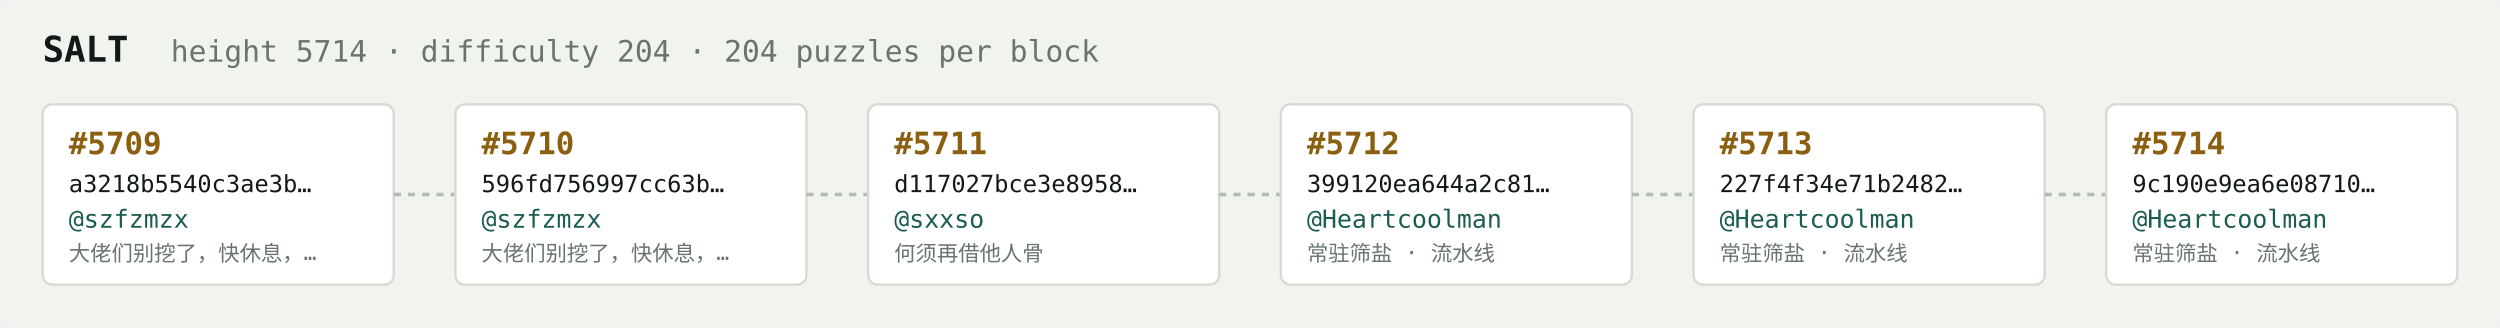
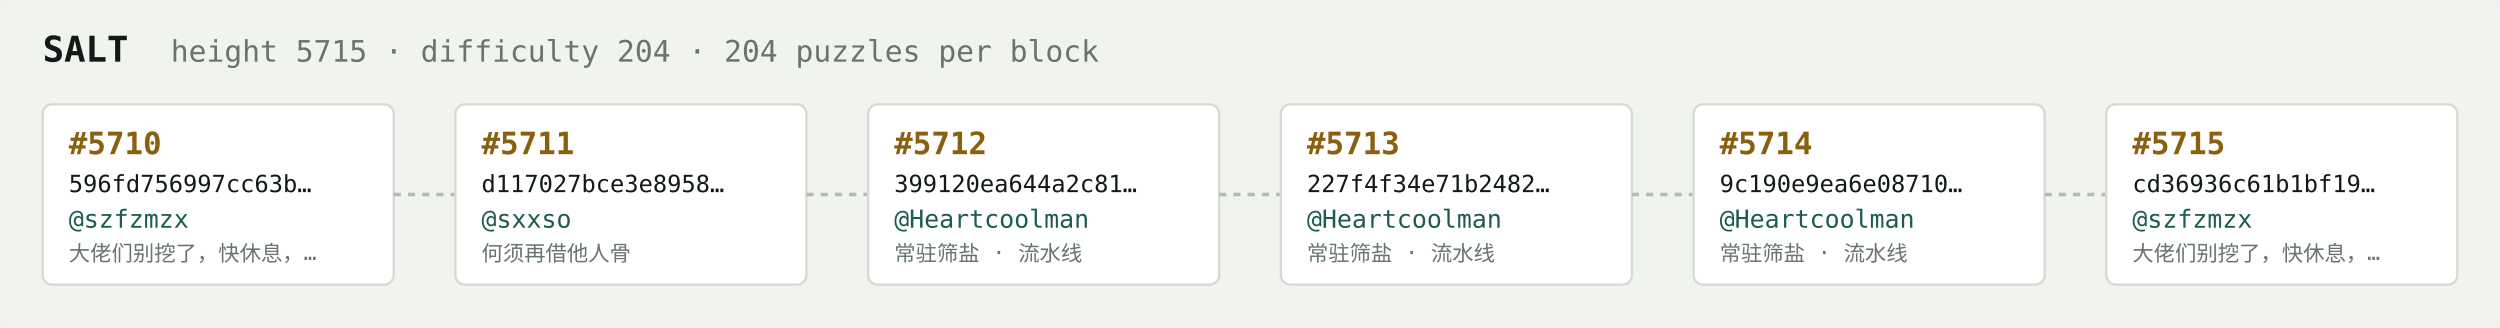
<svg xmlns="http://www.w3.org/2000/svg" width="1054" height="138" viewBox="0 0 1054 138" font-family="ui-monospace,SFMono-Regular,Menlo,monospace">
  <rect fill="#f1f3ef" width="1054" height="138" rx="6" />
  <text x="18" y="26" fill="#121916" font-size="15" font-weight="700">SALT</text>
-   <text x="72" y="26" fill="#68746e" font-size="12.5">height 5714 · difficulty 204 · 204 puzzles per block</text>
+   <text x="72" y="26" fill="#68746e" font-size="12.5">height 5715 · difficulty 204 · 204 puzzles per block</text>
  <rect x="18" y="44" width="148" height="76" rx="4" fill="#ffffff" stroke="#d5dbd2" stroke-width="1" />
-   <text x="29" y="65" fill="#8a5f10" font-size="13" font-weight="700">#5709</text>
-   <text x="29" y="81" fill="#121916" font-size="10">a3218b5540c3ae3b…</text>
+   <text x="29" y="65" fill="#8a5f10" font-size="13" font-weight="700">#5710</text>
+   <text x="29" y="81" fill="#121916" font-size="10">596fd756997cc63b…</text>
  <text x="29" y="96" fill="#1c5b52" font-size="10.5">@szfzmzx</text>
  <text x="29" y="110" fill="#68746e" font-size="9">大佬们别挖了，快休息，…</text>
  <line x1="166" y1="82.0" x2="192" y2="82.0" stroke="#b3bcb4" stroke-width="1.5" stroke-dasharray="3 3" />
  <rect x="192" y="44" width="148" height="76" rx="4" fill="#ffffff" stroke="#d5dbd2" stroke-width="1" />
-   <text x="203" y="65" fill="#8a5f10" font-size="13" font-weight="700">#5710</text>
-   <text x="203" y="81" fill="#121916" font-size="10">596fd756997cc63b…</text>
-   <text x="203" y="96" fill="#1c5b52" font-size="10.5">@szfzmzx</text>
-   <text x="203" y="110" fill="#68746e" font-size="9">大佬们别挖了，快休息，…</text>
+   <text x="203" y="65" fill="#8a5f10" font-size="13" font-weight="700">#5711</text>
+   <text x="203" y="81" fill="#121916" font-size="10">d117027bce3e8958…</text>
+   <text x="203" y="96" fill="#1c5b52" font-size="10.5">@sxxso</text>
+   <text x="203" y="110" fill="#68746e" font-size="9">何须再借他人骨</text>
  <line x1="340" y1="82.0" x2="366" y2="82.0" stroke="#b3bcb4" stroke-width="1.5" stroke-dasharray="3 3" />
  <rect x="366" y="44" width="148" height="76" rx="4" fill="#ffffff" stroke="#d5dbd2" stroke-width="1" />
-   <text x="377" y="65" fill="#8a5f10" font-size="13" font-weight="700">#5711</text>
-   <text x="377" y="81" fill="#121916" font-size="10">d117027bce3e8958…</text>
-   <text x="377" y="96" fill="#1c5b52" font-size="10.5">@sxxso</text>
-   <text x="377" y="110" fill="#68746e" font-size="9">何须再借他人骨</text>
+   <text x="377" y="65" fill="#8a5f10" font-size="13" font-weight="700">#5712</text>
+   <text x="377" y="81" fill="#121916" font-size="10">399120ea644a2c81…</text>
+   <text x="377" y="96" fill="#1c5b52" font-size="10.5">@Heartcoolman</text>
+   <text x="377" y="110" fill="#68746e" font-size="9">常驻筛盐 · 流水线</text>
  <line x1="514" y1="82.0" x2="540" y2="82.0" stroke="#b3bcb4" stroke-width="1.5" stroke-dasharray="3 3" />
  <rect x="540" y="44" width="148" height="76" rx="4" fill="#ffffff" stroke="#d5dbd2" stroke-width="1" />
-   <text x="551" y="65" fill="#8a5f10" font-size="13" font-weight="700">#5712</text>
-   <text x="551" y="81" fill="#121916" font-size="10">399120ea644a2c81…</text>
+   <text x="551" y="65" fill="#8a5f10" font-size="13" font-weight="700">#5713</text>
+   <text x="551" y="81" fill="#121916" font-size="10">227f4f34e71b2482…</text>
  <text x="551" y="96" fill="#1c5b52" font-size="10.5">@Heartcoolman</text>
  <text x="551" y="110" fill="#68746e" font-size="9">常驻筛盐 · 流水线</text>
  <line x1="688" y1="82.0" x2="714" y2="82.0" stroke="#b3bcb4" stroke-width="1.5" stroke-dasharray="3 3" />
  <rect x="714" y="44" width="148" height="76" rx="4" fill="#ffffff" stroke="#d5dbd2" stroke-width="1" />
-   <text x="725" y="65" fill="#8a5f10" font-size="13" font-weight="700">#5713</text>
-   <text x="725" y="81" fill="#121916" font-size="10">227f4f34e71b2482…</text>
+   <text x="725" y="65" fill="#8a5f10" font-size="13" font-weight="700">#5714</text>
+   <text x="725" y="81" fill="#121916" font-size="10">9c190e9ea6e08710…</text>
  <text x="725" y="96" fill="#1c5b52" font-size="10.5">@Heartcoolman</text>
  <text x="725" y="110" fill="#68746e" font-size="9">常驻筛盐 · 流水线</text>
  <line x1="862" y1="82.0" x2="888" y2="82.0" stroke="#b3bcb4" stroke-width="1.5" stroke-dasharray="3 3" />
  <rect x="888" y="44" width="148" height="76" rx="4" fill="#ffffff" stroke="#d5dbd2" stroke-width="1" />
-   <text x="899" y="65" fill="#8a5f10" font-size="13" font-weight="700">#5714</text>
-   <text x="899" y="81" fill="#121916" font-size="10">9c190e9ea6e08710…</text>
-   <text x="899" y="96" fill="#1c5b52" font-size="10.5">@Heartcoolman</text>
-   <text x="899" y="110" fill="#68746e" font-size="9">常驻筛盐 · 流水线</text>
+   <text x="899" y="65" fill="#8a5f10" font-size="13" font-weight="700">#5715</text>
+   <text x="899" y="81" fill="#121916" font-size="10">cd36936c61b1bf19…</text>
+   <text x="899" y="96" fill="#1c5b52" font-size="10.5">@szfzmzx</text>
+   <text x="899" y="110" fill="#68746e" font-size="9">大佬们别挖了，快休息，…</text>
</svg>
